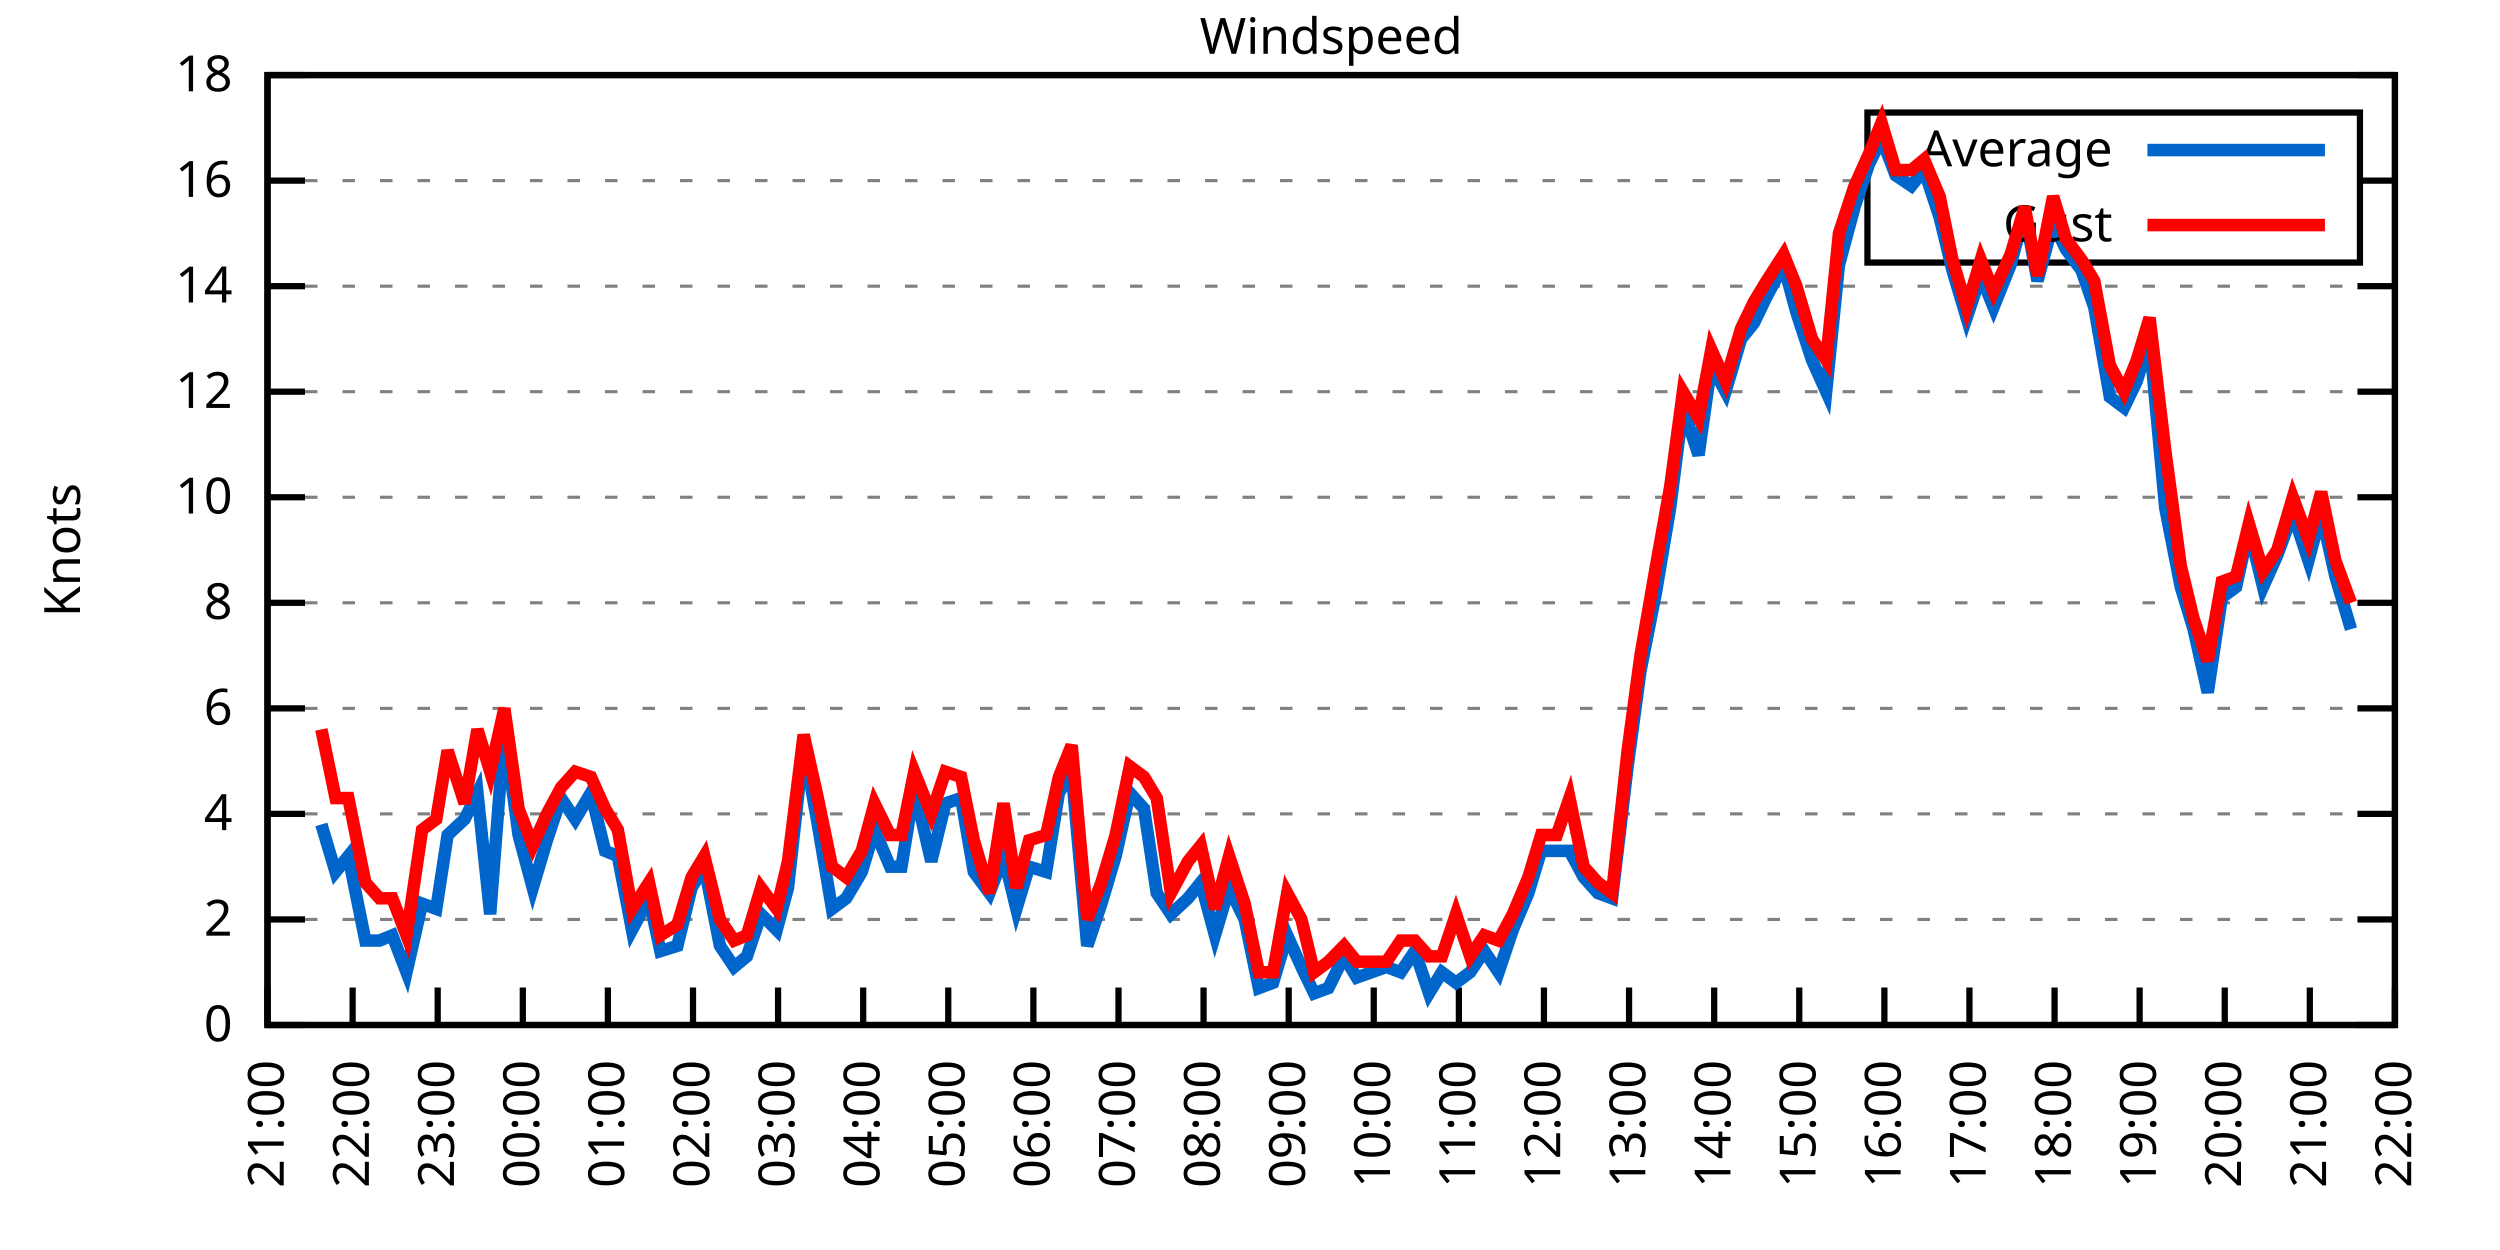
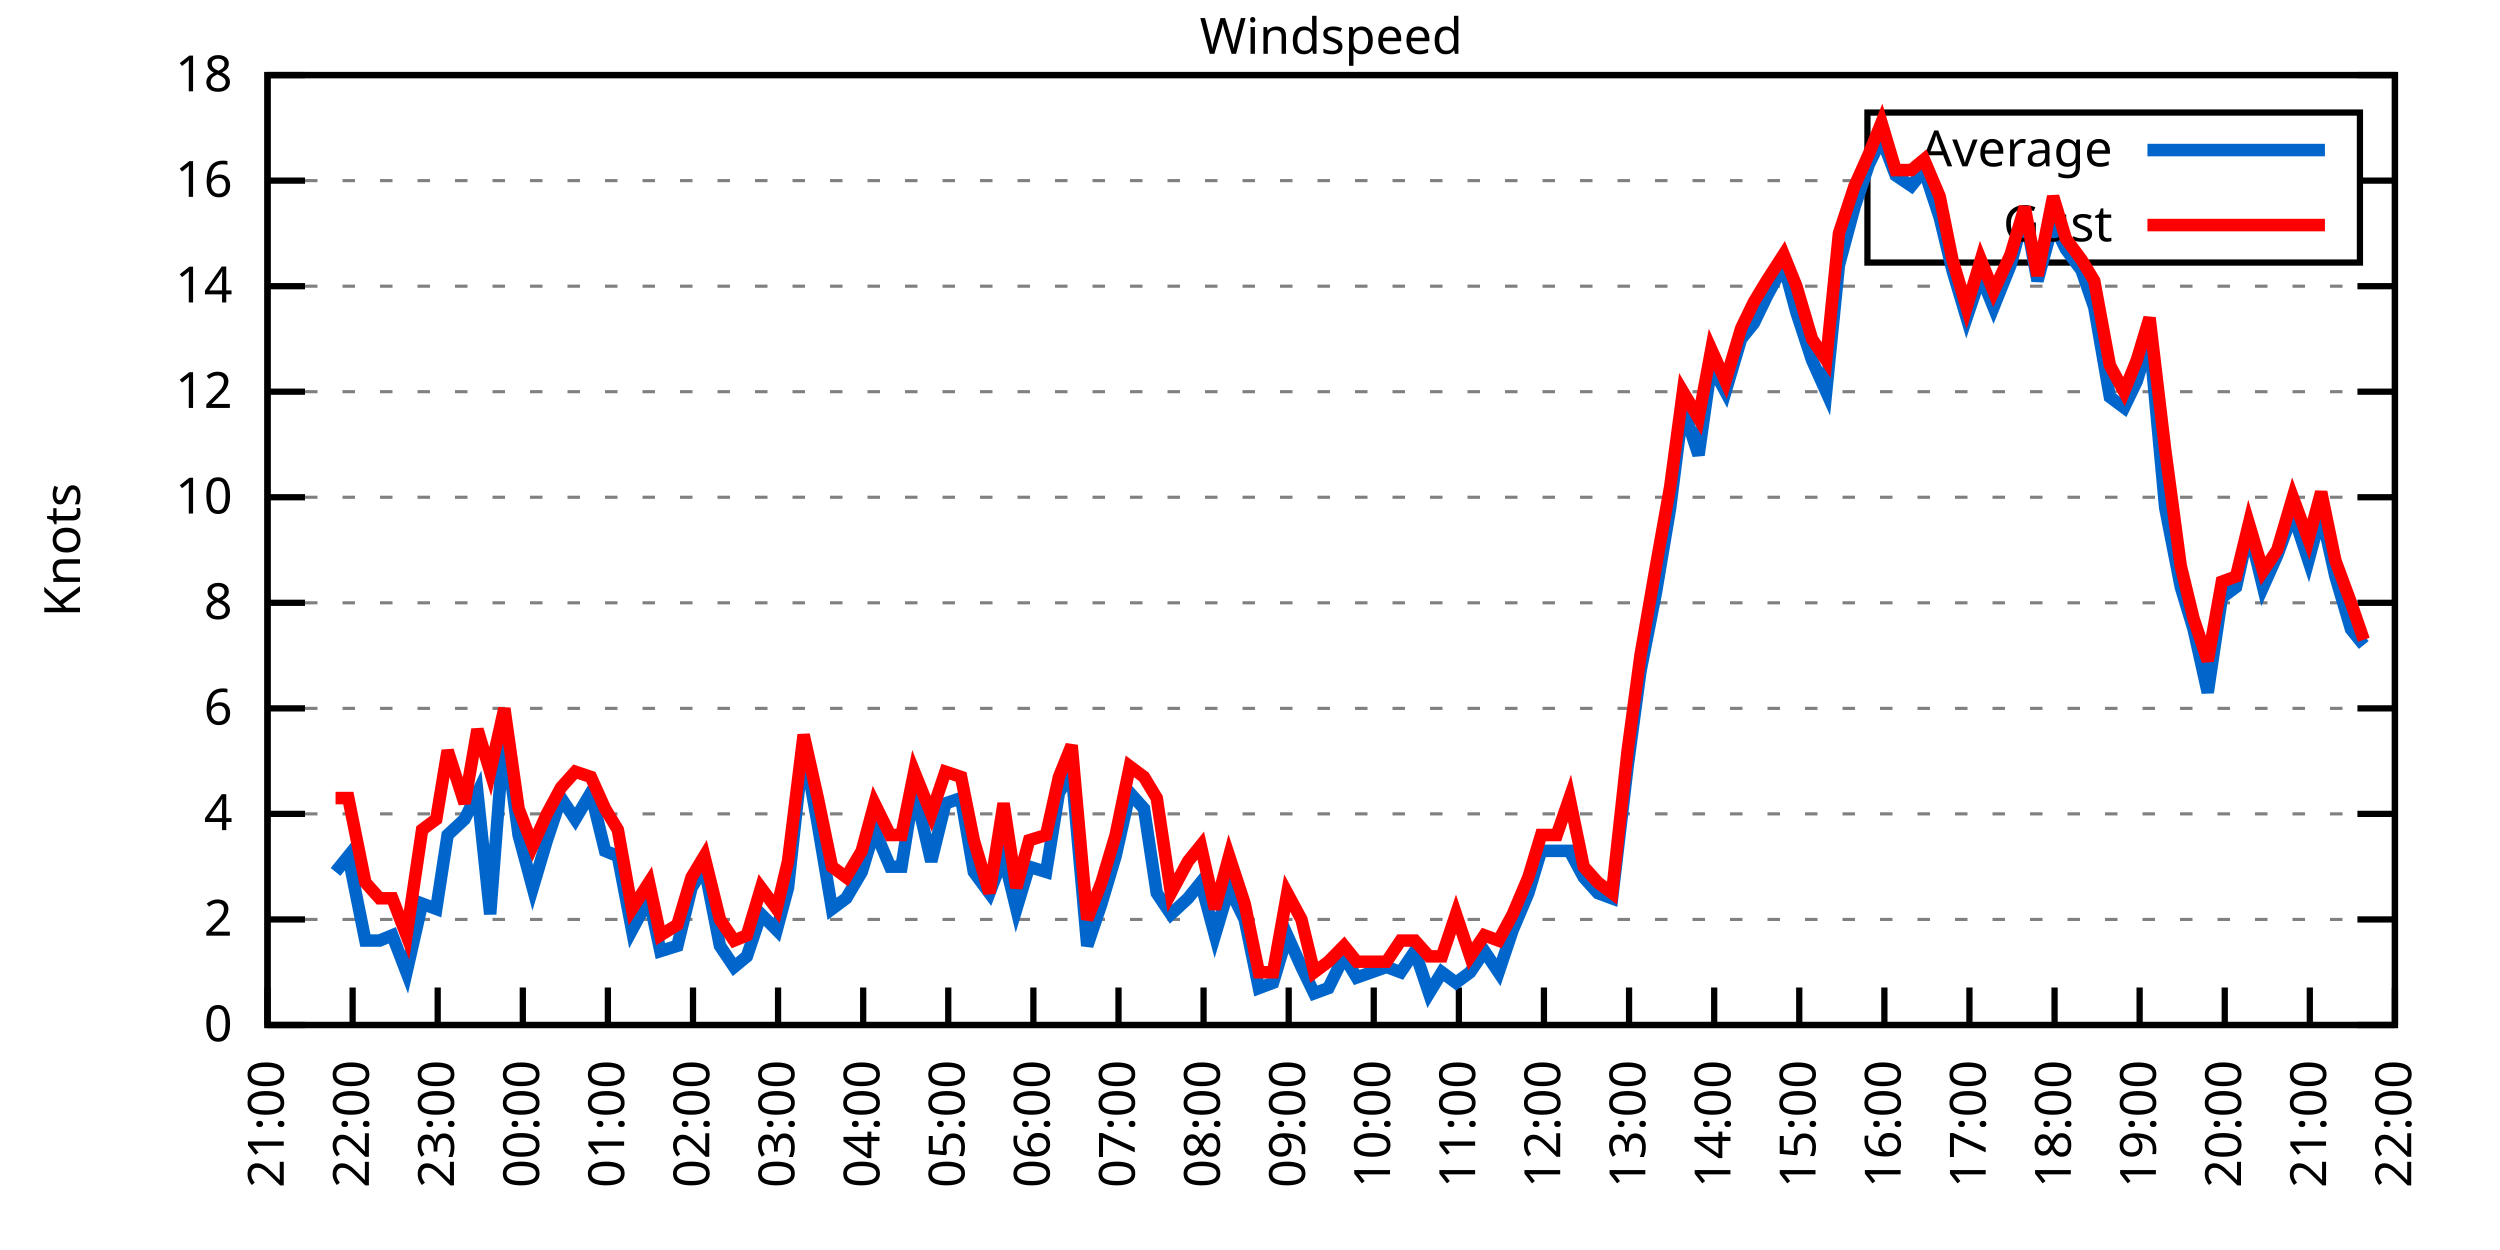
<svg xmlns="http://www.w3.org/2000/svg" xmlns:xlink="http://www.w3.org/1999/xlink" width="400" height="200" viewBox="0 0 400 200">
  <g id="gnuplot_canvas">
    <rect x="0" y="0" width="400" height="200" fill="none" />
    <defs>
      <circle id="gpDot" r="0.5" stroke-width="0.5" stroke="currentColor" />
      <path id="gpPt0" stroke-width="0.333" stroke="currentColor" d="M-1,0 h2 M0,-1 v2" />
      <path id="gpPt1" stroke-width="0.333" stroke="currentColor" d="M-1,-1 L1,1 M1,-1 L-1,1" />
      <path id="gpPt2" stroke-width="0.333" stroke="currentColor" d="M-1,0 L1,0 M0,-1 L0,1 M-1,-1 L1,1 M-1,1 L1,-1" />
      <rect id="gpPt3" stroke-width="0.333" stroke="currentColor" x="-1" y="-1" width="2" height="2" />
      <rect id="gpPt4" stroke-width="0.333" stroke="currentColor" fill="currentColor" x="-1" y="-1" width="2" height="2" />
      <circle id="gpPt5" stroke-width="0.333" stroke="currentColor" cx="0" cy="0" r="1" />
      <use xlink:href="#gpPt5" id="gpPt6" fill="currentColor" stroke="none" />
      <path id="gpPt7" stroke-width="0.333" stroke="currentColor" d="M0,-1.33 L-1.33,0.67 L1.33,0.67 z" />
      <use xlink:href="#gpPt7" id="gpPt8" fill="currentColor" stroke="none" />
      <use xlink:href="#gpPt7" id="gpPt9" stroke="currentColor" transform="rotate(180)" />
      <use xlink:href="#gpPt9" id="gpPt10" fill="currentColor" stroke="none" />
      <use xlink:href="#gpPt3" id="gpPt11" stroke="currentColor" transform="rotate(45)" />
      <use xlink:href="#gpPt11" id="gpPt12" fill="currentColor" stroke="none" />
      <path id="gpPt13" stroke-width="0.333" stroke="currentColor" d="M0,1.330 L1.265,0.411 L0.782,-1.067 L-0.782,-1.076 L-1.265,0.411 z" />
      <use xlink:href="#gpPt13" id="gpPt14" fill="currentColor" stroke="none" />
      <filter id="textbox" filterUnits="objectBoundingBox" x="0" y="0" height="1" width="1">
        <feFlood flood-color="white" flood-opacity="1" result="bgnd" />
        <feComposite in="SourceGraphic" in2="bgnd" operator="atop" />
      </filter>
      <filter id="greybox" filterUnits="objectBoundingBox" x="0" y="0" height="1" width="1">
        <feFlood flood-color="lightgrey" flood-opacity="1" result="grey" />
        <feComposite in="SourceGraphic" in2="grey" operator="atop" />
      </filter>
    </defs>
    <g fill="none" color="white" stroke="currentColor" stroke-width="1.00" stroke-linecap="butt" stroke-linejoin="miter">
</g>
    <g fill="none" color="black" stroke="currentColor" stroke-width="1.00" stroke-linecap="butt" stroke-linejoin="miter">
      <g stroke="none" shape-rendering="crispEdges">
        <polygon fill="rgb(255, 255, 255)" points="42.80,164.00 383.18,164.00 383.18,12.02 42.80,12.02 " />
      </g>
    </g>
    <g fill="none" color="black" stroke="currentColor" stroke-width="1.00" stroke-linecap="butt" stroke-linejoin="miter">
</g>
    <g fill="none" color="black" stroke="black" stroke-width="0.50" stroke-linecap="butt" stroke-linejoin="miter">
</g>
    <g fill="none" color="gray" stroke="currentColor" stroke-width="0.50" stroke-linecap="butt" stroke-linejoin="miter">
      <path stroke="gray" stroke-dasharray="2,4" class="gridline" d="M42.80,164.00 L383.19,164.00  " />
    </g>
    <g fill="none" color="gray" stroke="gray" stroke-width="1.00" stroke-linecap="butt" stroke-linejoin="miter">
</g>
    <g fill="none" color="black" stroke="currentColor" stroke-width="1.00" stroke-linecap="butt" stroke-linejoin="miter">
      <path stroke="black" d="M42.80,164.00 L48.80,164.00 M383.19,164.00 L377.19,164.00  " />
      <g transform="translate(37.20,166.60)" stroke="none" fill="black" font-family="Sans" font-size="8.00" text-anchor="end">
        <text>
          <tspan font-family="Sans"> 0</tspan>
        </text>
      </g>
    </g>
    <g fill="none" color="black" stroke="currentColor" stroke-width="1.00" stroke-linecap="butt" stroke-linejoin="miter">
</g>
    <g fill="none" color="black" stroke="black" stroke-width="0.50" stroke-linecap="butt" stroke-linejoin="miter">
</g>
    <g fill="none" color="gray" stroke="currentColor" stroke-width="0.50" stroke-linecap="butt" stroke-linejoin="miter">
      <path stroke="gray" stroke-dasharray="2,4" class="gridline" d="M42.80,147.11 L383.19,147.11  " />
    </g>
    <g fill="none" color="gray" stroke="gray" stroke-width="1.00" stroke-linecap="butt" stroke-linejoin="miter">
</g>
    <g fill="none" color="black" stroke="currentColor" stroke-width="1.00" stroke-linecap="butt" stroke-linejoin="miter">
      <path stroke="black" d="M42.80,147.11 L48.80,147.11 M383.19,147.11 L377.19,147.11  " />
      <g transform="translate(37.20,149.71)" stroke="none" fill="black" font-family="Sans" font-size="8.00" text-anchor="end">
        <text>
          <tspan font-family="Sans"> 2</tspan>
        </text>
      </g>
    </g>
    <g fill="none" color="black" stroke="currentColor" stroke-width="1.00" stroke-linecap="butt" stroke-linejoin="miter">
</g>
    <g fill="none" color="black" stroke="black" stroke-width="0.50" stroke-linecap="butt" stroke-linejoin="miter">
</g>
    <g fill="none" color="gray" stroke="currentColor" stroke-width="0.50" stroke-linecap="butt" stroke-linejoin="miter">
      <path stroke="gray" stroke-dasharray="2,4" class="gridline" d="M42.80,130.22 L383.19,130.22  " />
    </g>
    <g fill="none" color="gray" stroke="gray" stroke-width="1.00" stroke-linecap="butt" stroke-linejoin="miter">
</g>
    <g fill="none" color="black" stroke="currentColor" stroke-width="1.00" stroke-linecap="butt" stroke-linejoin="miter">
      <path stroke="black" d="M42.80,130.22 L48.80,130.22 M383.19,130.22 L377.19,130.22  " />
      <g transform="translate(37.20,132.82)" stroke="none" fill="black" font-family="Sans" font-size="8.00" text-anchor="end">
        <text>
          <tspan font-family="Sans"> 4</tspan>
        </text>
      </g>
    </g>
    <g fill="none" color="black" stroke="currentColor" stroke-width="1.00" stroke-linecap="butt" stroke-linejoin="miter">
</g>
    <g fill="none" color="black" stroke="black" stroke-width="0.50" stroke-linecap="butt" stroke-linejoin="miter">
</g>
    <g fill="none" color="gray" stroke="currentColor" stroke-width="0.50" stroke-linecap="butt" stroke-linejoin="miter">
      <path stroke="gray" stroke-dasharray="2,4" class="gridline" d="M42.80,113.34 L383.19,113.34  " />
    </g>
    <g fill="none" color="gray" stroke="gray" stroke-width="1.00" stroke-linecap="butt" stroke-linejoin="miter">
</g>
    <g fill="none" color="black" stroke="currentColor" stroke-width="1.00" stroke-linecap="butt" stroke-linejoin="miter">
      <path stroke="black" d="M42.80,113.34 L48.80,113.34 M383.19,113.34 L377.19,113.34  " />
      <g transform="translate(37.20,115.94)" stroke="none" fill="black" font-family="Sans" font-size="8.00" text-anchor="end">
        <text>
          <tspan font-family="Sans"> 6</tspan>
        </text>
      </g>
    </g>
    <g fill="none" color="black" stroke="currentColor" stroke-width="1.00" stroke-linecap="butt" stroke-linejoin="miter">
</g>
    <g fill="none" color="black" stroke="black" stroke-width="0.50" stroke-linecap="butt" stroke-linejoin="miter">
</g>
    <g fill="none" color="gray" stroke="currentColor" stroke-width="0.50" stroke-linecap="butt" stroke-linejoin="miter">
      <path stroke="gray" stroke-dasharray="2,4" class="gridline" d="M42.80,96.45 L383.19,96.45  " />
    </g>
    <g fill="none" color="gray" stroke="gray" stroke-width="1.00" stroke-linecap="butt" stroke-linejoin="miter">
</g>
    <g fill="none" color="black" stroke="currentColor" stroke-width="1.00" stroke-linecap="butt" stroke-linejoin="miter">
      <path stroke="black" d="M42.80,96.45 L48.80,96.45 M383.19,96.45 L377.19,96.45  " />
      <g transform="translate(37.20,99.05)" stroke="none" fill="black" font-family="Sans" font-size="8.00" text-anchor="end">
        <text>
          <tspan font-family="Sans"> 8</tspan>
        </text>
      </g>
    </g>
    <g fill="none" color="black" stroke="currentColor" stroke-width="1.00" stroke-linecap="butt" stroke-linejoin="miter">
</g>
    <g fill="none" color="black" stroke="black" stroke-width="0.50" stroke-linecap="butt" stroke-linejoin="miter">
</g>
    <g fill="none" color="gray" stroke="currentColor" stroke-width="0.50" stroke-linecap="butt" stroke-linejoin="miter">
      <path stroke="gray" stroke-dasharray="2,4" class="gridline" d="M42.80,79.56 L383.19,79.56  " />
    </g>
    <g fill="none" color="gray" stroke="gray" stroke-width="1.00" stroke-linecap="butt" stroke-linejoin="miter">
</g>
    <g fill="none" color="black" stroke="currentColor" stroke-width="1.00" stroke-linecap="butt" stroke-linejoin="miter">
      <path stroke="black" d="M42.80,79.56 L48.80,79.56 M383.19,79.56 L377.19,79.56  " />
      <g transform="translate(37.20,82.16)" stroke="none" fill="black" font-family="Sans" font-size="8.00" text-anchor="end">
        <text>
          <tspan font-family="Sans"> 10</tspan>
        </text>
      </g>
    </g>
    <g fill="none" color="black" stroke="currentColor" stroke-width="1.00" stroke-linecap="butt" stroke-linejoin="miter">
</g>
    <g fill="none" color="black" stroke="black" stroke-width="0.50" stroke-linecap="butt" stroke-linejoin="miter">
</g>
    <g fill="none" color="gray" stroke="currentColor" stroke-width="0.50" stroke-linecap="butt" stroke-linejoin="miter">
      <path stroke="gray" stroke-dasharray="2,4" class="gridline" d="M42.80,62.67 L383.19,62.67  " />
    </g>
    <g fill="none" color="gray" stroke="gray" stroke-width="1.00" stroke-linecap="butt" stroke-linejoin="miter">
</g>
    <g fill="none" color="black" stroke="currentColor" stroke-width="1.00" stroke-linecap="butt" stroke-linejoin="miter">
      <path stroke="black" d="M42.80,62.67 L48.80,62.67 M383.19,62.67 L377.19,62.67  " />
      <g transform="translate(37.20,65.27)" stroke="none" fill="black" font-family="Sans" font-size="8.00" text-anchor="end">
        <text>
          <tspan font-family="Sans"> 12</tspan>
        </text>
      </g>
    </g>
    <g fill="none" color="black" stroke="currentColor" stroke-width="1.00" stroke-linecap="butt" stroke-linejoin="miter">
</g>
    <g fill="none" color="black" stroke="black" stroke-width="0.50" stroke-linecap="butt" stroke-linejoin="miter">
</g>
    <g fill="none" color="gray" stroke="currentColor" stroke-width="0.50" stroke-linecap="butt" stroke-linejoin="miter">
      <path stroke="gray" stroke-dasharray="2,4" class="gridline" d="M42.80,45.79 L383.19,45.79  " />
    </g>
    <g fill="none" color="gray" stroke="gray" stroke-width="1.00" stroke-linecap="butt" stroke-linejoin="miter">
</g>
    <g fill="none" color="black" stroke="currentColor" stroke-width="1.00" stroke-linecap="butt" stroke-linejoin="miter">
      <path stroke="black" d="M42.80,45.79 L48.80,45.79 M383.19,45.79 L377.19,45.79  " />
      <g transform="translate(37.20,48.39)" stroke="none" fill="black" font-family="Sans" font-size="8.00" text-anchor="end">
        <text>
          <tspan font-family="Sans"> 14</tspan>
        </text>
      </g>
    </g>
    <g fill="none" color="black" stroke="currentColor" stroke-width="1.00" stroke-linecap="butt" stroke-linejoin="miter">
</g>
    <g fill="none" color="black" stroke="black" stroke-width="0.50" stroke-linecap="butt" stroke-linejoin="miter">
</g>
    <g fill="none" color="gray" stroke="currentColor" stroke-width="0.50" stroke-linecap="butt" stroke-linejoin="miter">
      <path stroke="gray" stroke-dasharray="2,4" class="gridline" d="M42.80,28.90 L298.79,28.90 M377.59,28.90 L383.19,28.90  " />
    </g>
    <g fill="none" color="gray" stroke="gray" stroke-width="1.00" stroke-linecap="butt" stroke-linejoin="miter">
</g>
    <g fill="none" color="black" stroke="currentColor" stroke-width="1.00" stroke-linecap="butt" stroke-linejoin="miter">
      <path stroke="black" d="M42.80,28.90 L48.80,28.90 M383.19,28.90 L377.19,28.90  " />
      <g transform="translate(37.20,31.50)" stroke="none" fill="black" font-family="Sans" font-size="8.00" text-anchor="end">
        <text>
          <tspan font-family="Sans"> 16</tspan>
        </text>
      </g>
    </g>
    <g fill="none" color="black" stroke="currentColor" stroke-width="1.00" stroke-linecap="butt" stroke-linejoin="miter">
</g>
    <g fill="none" color="black" stroke="black" stroke-width="0.50" stroke-linecap="butt" stroke-linejoin="miter">
</g>
    <g fill="none" color="gray" stroke="currentColor" stroke-width="0.50" stroke-linecap="butt" stroke-linejoin="miter">
      <path stroke="gray" stroke-dasharray="2,4" class="gridline" d="M42.80,12.01 L383.19,12.01  " />
    </g>
    <g fill="none" color="gray" stroke="gray" stroke-width="1.00" stroke-linecap="butt" stroke-linejoin="miter">
</g>
    <g fill="none" color="black" stroke="currentColor" stroke-width="1.00" stroke-linecap="butt" stroke-linejoin="miter">
      <path stroke="black" d="M42.80,12.01 L48.80,12.01 M383.19,12.01 L377.19,12.01  " />
      <g transform="translate(37.20,14.61)" stroke="none" fill="black" font-family="Sans" font-size="8.00" text-anchor="end">
        <text>
          <tspan font-family="Sans"> 18</tspan>
        </text>
      </g>
    </g>
    <g fill="none" color="black" stroke="currentColor" stroke-width="1.00" stroke-linecap="butt" stroke-linejoin="miter">
      <path stroke="black" d="M42.80,164.00 L42.80,158.00  " />
      <g transform="translate(45.40,169.60) rotate(270.00)" stroke="none" fill="black" font-family="Sans" font-size="8.00" text-anchor="end">
        <text>
          <tspan font-family="Sans">21:00</tspan>
        </text>
      </g>
    </g>
    <g fill="none" color="black" stroke="currentColor" stroke-width="1.00" stroke-linecap="butt" stroke-linejoin="miter">
      <path stroke="black" d="M56.42,164.00 L56.42,158.00  " />
      <g transform="translate(59.02,169.60) rotate(270.00)" stroke="none" fill="black" font-family="Sans" font-size="8.00" text-anchor="end">
        <text>
          <tspan font-family="Sans">22:00</tspan>
        </text>
      </g>
    </g>
    <g fill="none" color="black" stroke="currentColor" stroke-width="1.00" stroke-linecap="butt" stroke-linejoin="miter">
      <path stroke="black" d="M70.03,164.00 L70.03,158.00  " />
      <g transform="translate(72.63,169.60) rotate(270.00)" stroke="none" fill="black" font-family="Sans" font-size="8.00" text-anchor="end">
        <text>
          <tspan font-family="Sans">23:00</tspan>
        </text>
      </g>
    </g>
    <g fill="none" color="black" stroke="currentColor" stroke-width="1.00" stroke-linecap="butt" stroke-linejoin="miter">
      <path stroke="black" d="M83.65,164.00 L83.65,158.00  " />
      <g transform="translate(86.25,169.60) rotate(270.00)" stroke="none" fill="black" font-family="Sans" font-size="8.00" text-anchor="end">
        <text>
          <tspan font-family="Sans">00:00</tspan>
        </text>
      </g>
    </g>
    <g fill="none" color="black" stroke="currentColor" stroke-width="1.00" stroke-linecap="butt" stroke-linejoin="miter">
      <path stroke="black" d="M97.26,164.00 L97.26,158.00  " />
      <g transform="translate(99.86,169.60) rotate(270.00)" stroke="none" fill="black" font-family="Sans" font-size="8.00" text-anchor="end">
        <text>
          <tspan font-family="Sans">01:00</tspan>
        </text>
      </g>
    </g>
    <g fill="none" color="black" stroke="currentColor" stroke-width="1.00" stroke-linecap="butt" stroke-linejoin="miter">
      <path stroke="black" d="M110.88,164.00 L110.88,158.00  " />
      <g transform="translate(113.48,169.60) rotate(270.00)" stroke="none" fill="black" font-family="Sans" font-size="8.00" text-anchor="end">
        <text>
          <tspan font-family="Sans">02:00</tspan>
        </text>
      </g>
    </g>
    <g fill="none" color="black" stroke="currentColor" stroke-width="1.00" stroke-linecap="butt" stroke-linejoin="miter">
      <path stroke="black" d="M124.49,164.00 L124.49,158.00  " />
      <g transform="translate(127.09,169.60) rotate(270.00)" stroke="none" fill="black" font-family="Sans" font-size="8.00" text-anchor="end">
        <text>
          <tspan font-family="Sans">03:00</tspan>
        </text>
      </g>
    </g>
    <g fill="none" color="black" stroke="currentColor" stroke-width="1.00" stroke-linecap="butt" stroke-linejoin="miter">
      <path stroke="black" d="M138.11,164.00 L138.11,158.00  " />
      <g transform="translate(140.71,169.60) rotate(270.00)" stroke="none" fill="black" font-family="Sans" font-size="8.00" text-anchor="end">
        <text>
          <tspan font-family="Sans">04:00</tspan>
        </text>
      </g>
    </g>
    <g fill="none" color="black" stroke="currentColor" stroke-width="1.00" stroke-linecap="butt" stroke-linejoin="miter">
      <path stroke="black" d="M151.72,164.00 L151.72,158.00  " />
      <g transform="translate(154.32,169.60) rotate(270.00)" stroke="none" fill="black" font-family="Sans" font-size="8.00" text-anchor="end">
        <text>
          <tspan font-family="Sans">05:00</tspan>
        </text>
      </g>
    </g>
    <g fill="none" color="black" stroke="currentColor" stroke-width="1.00" stroke-linecap="butt" stroke-linejoin="miter">
      <path stroke="black" d="M165.34,164.00 L165.34,158.00  " />
      <g transform="translate(167.94,169.60) rotate(270.00)" stroke="none" fill="black" font-family="Sans" font-size="8.00" text-anchor="end">
        <text>
          <tspan font-family="Sans">06:00</tspan>
        </text>
      </g>
    </g>
    <g fill="none" color="black" stroke="currentColor" stroke-width="1.00" stroke-linecap="butt" stroke-linejoin="miter">
      <path stroke="black" d="M178.96,164.00 L178.96,158.00  " />
      <g transform="translate(181.56,169.60) rotate(270.00)" stroke="none" fill="black" font-family="Sans" font-size="8.00" text-anchor="end">
        <text>
          <tspan font-family="Sans">07:00</tspan>
        </text>
      </g>
    </g>
    <g fill="none" color="black" stroke="currentColor" stroke-width="1.00" stroke-linecap="butt" stroke-linejoin="miter">
      <path stroke="black" d="M192.57,164.00 L192.57,158.00  " />
      <g transform="translate(195.17,169.60) rotate(270.00)" stroke="none" fill="black" font-family="Sans" font-size="8.00" text-anchor="end">
        <text>
          <tspan font-family="Sans">08:00</tspan>
        </text>
      </g>
    </g>
    <g fill="none" color="black" stroke="currentColor" stroke-width="1.00" stroke-linecap="butt" stroke-linejoin="miter">
      <path stroke="black" d="M206.19,164.00 L206.19,158.00  " />
      <g transform="translate(208.79,169.60) rotate(270.00)" stroke="none" fill="black" font-family="Sans" font-size="8.00" text-anchor="end">
        <text>
          <tspan font-family="Sans">09:00</tspan>
        </text>
      </g>
    </g>
    <g fill="none" color="black" stroke="currentColor" stroke-width="1.00" stroke-linecap="butt" stroke-linejoin="miter">
      <path stroke="black" d="M219.80,164.00 L219.80,158.00  " />
      <g transform="translate(222.40,169.60) rotate(270.00)" stroke="none" fill="black" font-family="Sans" font-size="8.00" text-anchor="end">
        <text>
          <tspan font-family="Sans">10:00</tspan>
        </text>
      </g>
    </g>
    <g fill="none" color="black" stroke="currentColor" stroke-width="1.00" stroke-linecap="butt" stroke-linejoin="miter">
      <path stroke="black" d="M233.42,164.00 L233.42,158.00  " />
      <g transform="translate(236.02,169.60) rotate(270.00)" stroke="none" fill="black" font-family="Sans" font-size="8.00" text-anchor="end">
        <text>
          <tspan font-family="Sans">11:00</tspan>
        </text>
      </g>
    </g>
    <g fill="none" color="black" stroke="currentColor" stroke-width="1.00" stroke-linecap="butt" stroke-linejoin="miter">
      <path stroke="black" d="M247.03,164.00 L247.03,158.00  " />
      <g transform="translate(249.63,169.60) rotate(270.00)" stroke="none" fill="black" font-family="Sans" font-size="8.00" text-anchor="end">
        <text>
          <tspan font-family="Sans">12:00</tspan>
        </text>
      </g>
    </g>
    <g fill="none" color="black" stroke="currentColor" stroke-width="1.00" stroke-linecap="butt" stroke-linejoin="miter">
      <path stroke="black" d="M260.65,164.00 L260.65,158.00  " />
      <g transform="translate(263.25,169.60) rotate(270.00)" stroke="none" fill="black" font-family="Sans" font-size="8.00" text-anchor="end">
        <text>
          <tspan font-family="Sans">13:00</tspan>
        </text>
      </g>
    </g>
    <g fill="none" color="black" stroke="currentColor" stroke-width="1.00" stroke-linecap="butt" stroke-linejoin="miter">
      <path stroke="black" d="M274.27,164.00 L274.27,158.00  " />
      <g transform="translate(276.87,169.60) rotate(270.00)" stroke="none" fill="black" font-family="Sans" font-size="8.00" text-anchor="end">
        <text>
          <tspan font-family="Sans">14:00</tspan>
        </text>
      </g>
    </g>
    <g fill="none" color="black" stroke="currentColor" stroke-width="1.00" stroke-linecap="butt" stroke-linejoin="miter">
      <path stroke="black" d="M287.88,164.00 L287.88,158.00  " />
      <g transform="translate(290.48,169.60) rotate(270.00)" stroke="none" fill="black" font-family="Sans" font-size="8.00" text-anchor="end">
        <text>
          <tspan font-family="Sans">15:00</tspan>
        </text>
      </g>
    </g>
    <g fill="none" color="black" stroke="currentColor" stroke-width="1.00" stroke-linecap="butt" stroke-linejoin="miter">
      <path stroke="black" d="M301.50,164.00 L301.50,158.00  " />
      <g transform="translate(304.10,169.60) rotate(270.00)" stroke="none" fill="black" font-family="Sans" font-size="8.00" text-anchor="end">
        <text>
          <tspan font-family="Sans">16:00</tspan>
        </text>
      </g>
    </g>
    <g fill="none" color="black" stroke="currentColor" stroke-width="1.00" stroke-linecap="butt" stroke-linejoin="miter">
      <path stroke="black" d="M315.11,164.00 L315.11,158.00  " />
      <g transform="translate(317.71,169.60) rotate(270.00)" stroke="none" fill="black" font-family="Sans" font-size="8.00" text-anchor="end">
        <text>
          <tspan font-family="Sans">17:00</tspan>
        </text>
      </g>
    </g>
    <g fill="none" color="black" stroke="currentColor" stroke-width="1.00" stroke-linecap="butt" stroke-linejoin="miter">
      <path stroke="black" d="M328.73,164.00 L328.73,158.00  " />
      <g transform="translate(331.33,169.60) rotate(270.00)" stroke="none" fill="black" font-family="Sans" font-size="8.00" text-anchor="end">
        <text>
          <tspan font-family="Sans">18:00</tspan>
        </text>
      </g>
    </g>
    <g fill="none" color="black" stroke="currentColor" stroke-width="1.00" stroke-linecap="butt" stroke-linejoin="miter">
      <path stroke="black" d="M342.34,164.00 L342.34,158.00  " />
      <g transform="translate(344.94,169.60) rotate(270.00)" stroke="none" fill="black" font-family="Sans" font-size="8.00" text-anchor="end">
        <text>
          <tspan font-family="Sans">19:00</tspan>
        </text>
      </g>
    </g>
    <g fill="none" color="black" stroke="currentColor" stroke-width="1.00" stroke-linecap="butt" stroke-linejoin="miter">
      <path stroke="black" d="M355.96,164.00 L355.96,158.00  " />
      <g transform="translate(358.56,169.60) rotate(270.00)" stroke="none" fill="black" font-family="Sans" font-size="8.00" text-anchor="end">
        <text>
          <tspan font-family="Sans">20:00</tspan>
        </text>
      </g>
    </g>
    <g fill="none" color="black" stroke="currentColor" stroke-width="1.00" stroke-linecap="butt" stroke-linejoin="miter">
      <path stroke="black" d="M369.57,164.00 L369.57,158.00  " />
      <g transform="translate(372.17,169.60) rotate(270.00)" stroke="none" fill="black" font-family="Sans" font-size="8.00" text-anchor="end">
        <text>
          <tspan font-family="Sans">21:00</tspan>
        </text>
      </g>
    </g>
    <g fill="none" color="black" stroke="currentColor" stroke-width="1.00" stroke-linecap="butt" stroke-linejoin="miter">
      <path stroke="black" d="M383.19,164.00 L383.19,158.00  " />
      <g transform="translate(385.79,169.60) rotate(270.00)" stroke="none" fill="black" font-family="Sans" font-size="8.00" text-anchor="end">
        <text>
          <tspan font-family="Sans">22:00</tspan>
        </text>
      </g>
    </g>
    <g fill="none" color="black" stroke="currentColor" stroke-width="1.00" stroke-linecap="butt" stroke-linejoin="miter">
</g>
    <g fill="none" color="black" stroke="currentColor" stroke-width="1.00" stroke-linecap="butt" stroke-linejoin="miter">
      <path stroke="black" d="M42.80,12.01 L42.80,164.00 L383.19,164.00 L383.19,12.01 L42.80,12.01 Z  " />
    </g>
    <g fill="none" color="black" stroke="currentColor" stroke-width="1.00" stroke-linecap="butt" stroke-linejoin="miter">
</g>
    <g fill="none" color="black" stroke="currentColor" stroke-width="1.00" stroke-linecap="butt" stroke-linejoin="miter">
      <path stroke="black" d="M298.79,42.01 L298.79,18.01 L377.59,18.01 L377.59,42.01 L298.79,42.01 Z  " />
    </g>
    <g id="Windspeed_plot_1">
      <g fill="none" color="white" stroke="black" stroke-width="2.00" stroke-linecap="butt" stroke-linejoin="miter">
</g>
      <g fill="none" color="black" stroke="currentColor" stroke-width="2.00" stroke-linecap="butt" stroke-linejoin="miter">
        <g transform="translate(337.99,26.61)" stroke="none" fill="black" font-family="Sans" font-size="8.00" text-anchor="end">
          <text>
            <tspan font-family="Sans">Average</tspan>
          </text>
        </g>
      </g>
      <g fill="none" color="black" stroke="currentColor" stroke-width="2.00" stroke-linecap="butt" stroke-linejoin="miter">
-         <path stroke="rgb(  0, 102, 204)" d="M343.59,24.01 L371.99,24.01 M51.42,131.91 L53.69,139.51 L55.73,136.98 L58.46,150.49 L60.73,150.49 L62.77,149.65   L65.04,155.56 L67.54,144.58 L69.80,145.42 L71.62,133.60 L74.34,131.07 L76.39,126.85 L78.43,146.27 L80.70,116.71   L82.97,133.60 L85.24,142.05 L87.50,134.45 L89.77,127.69 L92.04,131.07 L94.54,126.85 L96.81,136.14 L98.85,136.98   L101.12,148.80 L103.84,143.73 L105.66,152.18 L108.38,151.33 L110.65,142.05 L112.69,138.67 L115.19,151.33 L117.46,154.71   L119.50,153.02 L121.77,146.27 L124.27,148.80 L126.08,142.05 L128.58,119.25 L130.85,131.91 L133.12,145.42 L135.39,143.73   L137.88,139.51 L139.92,132.76 L142.42,138.67 L144.24,138.67 L146.28,126.00 L149.00,137.82 L151.27,128.54 L153.77,127.69   L155.81,139.51 L158.31,142.89 L160.57,136.98 L162.62,145.42 L164.66,138.67 L167.38,139.51 L169.43,126.85 L171.47,123.47   L173.96,151.33 L176.23,144.58 L178.50,136.98 L180.77,126.85 L183.04,129.38 L185.08,142.89 L187.35,146.27 L190.08,143.73   L192.12,141.20 L194.39,149.65 L196.66,142.05 L199.15,147.11 L201.42,158.09 L203.69,157.24 L205.96,149.65 L208.23,154.71   L210.27,158.93 L212.54,158.09 L215.04,153.02 L217.08,156.40 L221.85,154.71 L224.11,155.56 L226.38,152.18 L228.65,158.93   L230.70,155.56 L232.96,157.24 L235.23,155.56 L237.50,152.18 L239.77,155.56 L242.04,148.80 L244.54,142.89 L246.58,136.14   L249.08,136.14 L251.12,136.14 L253.39,140.36 L255.66,142.89 L257.93,143.73 L260.42,122.62 L262.47,107.43 L264.96,94.76   L267.23,81.25 L269.27,65.21 L271.77,72.81 L273.81,58.45 L276.08,62.67 L278.58,54.23 L280.62,51.70 L282.66,47.47   L285.38,42.41 L287.43,50.01 L289.92,57.61 L292.19,62.67 L294.23,42.41 L296.73,33.12 L299.00,26.36 L301.04,22.14   L303.31,28.05 L305.81,29.74 L307.85,27.21 L310.35,34.81 L312.39,43.25 L314.66,50.85 L316.93,44.10 L318.97,49.16   L321.69,42.41 L323.96,33.96 L326.00,44.94 L328.50,35.65 L330.54,39.87 L333.04,43.25 L335.08,49.16 L337.58,63.52   L339.85,65.21 L341.89,60.98 L343.93,54.23 L346.43,81.25 L348.92,93.92 L350.97,100.67 L353.24,110.80 L355.50,95.60   L357.77,93.92 L359.82,84.63 L362.09,93.92 L364.36,88.85 L366.85,82.09 L369.35,89.69 L371.39,82.09 L373.66,92.23   L376.16,100.67  " />
+         <path stroke="rgb(  0, 102, 204)" d="M343.59,24.01 L371.99,24.01 M53.69,139.51 L55.73,136.98 L58.46,150.49 L60.73,150.49 L62.77,149.65 L65.04,155.56   L67.54,144.58 L69.80,145.42 L71.62,133.60 L74.34,131.07 L76.39,126.85 L78.43,146.27 L80.70,116.71 L82.97,133.60   L85.24,142.05 L87.50,134.45 L89.77,127.69 L92.04,131.07 L94.54,126.85 L96.81,136.14 L98.85,136.98 L101.12,148.80   L103.84,143.73 L105.66,152.18 L108.38,151.33 L110.65,142.05 L112.69,138.67 L115.19,151.33 L117.46,154.71 L119.50,153.02   L121.77,146.27 L124.27,148.80 L126.08,142.05 L128.58,119.25 L130.85,131.91 L133.12,145.42 L135.39,143.73 L137.88,139.51   L139.92,132.76 L142.42,138.67 L144.24,138.67 L146.28,126.00 L149.00,137.82 L151.27,128.54 L153.77,127.69 L155.81,139.51   L158.31,142.89 L160.57,136.98 L162.62,145.42 L164.66,138.67 L167.38,139.51 L169.43,126.85 L171.47,123.47 L173.96,151.33   L176.23,144.58 L178.50,136.98 L180.77,126.85 L183.04,129.38 L185.08,142.89 L187.35,146.27 L190.08,143.73 L192.12,141.20   L194.39,149.65 L196.66,142.05 L199.15,147.11 L201.42,158.09 L203.69,157.24 L205.96,149.65 L208.23,154.71 L210.27,158.93   L212.54,158.09 L215.04,153.02 L217.08,156.40 L221.85,154.71 L224.11,155.56 L226.38,152.18 L228.65,158.93 L230.70,155.56   L232.96,157.24 L235.23,155.56 L237.50,152.18 L239.77,155.56 L242.04,148.80 L244.54,142.89 L246.58,136.14 L249.08,136.14   L251.12,136.14 L253.39,140.36 L255.66,142.89 L257.93,143.73 L260.42,122.62 L262.47,107.43 L264.96,94.76 L267.23,81.25   L269.27,65.21 L271.77,72.81 L273.81,58.45 L276.08,62.67 L278.58,54.23 L280.62,51.70 L282.66,47.47 L285.38,42.41   L287.43,50.01 L289.92,57.61 L292.19,62.67 L294.23,42.41 L296.73,33.12 L299.00,26.36 L301.04,22.14 L303.31,28.05   L305.81,29.74 L307.85,27.21 L310.35,34.81 L312.39,43.25 L314.66,50.85 L316.93,44.10 L318.97,49.16 L321.69,42.41   L323.96,33.96 L326.00,44.94 L328.50,35.65 L330.54,39.87 L333.04,43.25 L335.08,49.16 L337.58,63.52 L339.85,65.21   L341.89,60.98 L343.93,54.23 L346.43,81.25 L348.92,93.92 L350.97,100.67 L353.24,110.80 L355.50,95.60 L357.77,93.92   L359.82,84.63 L362.09,93.92 L364.36,88.85 L366.85,82.09 L369.35,89.69 L371.39,82.09 L373.66,92.23 L376.16,100.67   L378.20,103.20  " />
      </g>
    </g>
    <g id="Windspeed_plot_2">
      <g fill="none" color="black" stroke="currentColor" stroke-width="2.00" stroke-linecap="butt" stroke-linejoin="miter">
        <g transform="translate(337.99,38.61)" stroke="none" fill="black" font-family="Sans" font-size="8.00" text-anchor="end">
          <text>
            <tspan font-family="Sans">Gust</tspan>
          </text>
        </g>
      </g>
      <g fill="none" color="black" stroke="currentColor" stroke-width="2.00" stroke-linecap="butt" stroke-linejoin="miter">
-         <path stroke="rgb(255,   0,   0)" d="M343.59,36.01 L371.99,36.01 M51.42,116.71 L53.69,127.69 L55.73,127.69 L58.46,141.20 L60.73,143.73 L62.77,143.73   L65.04,149.65 L67.54,132.76 L69.80,131.07 L71.62,120.09 L74.34,128.54 L76.39,116.71 L78.43,123.47 L80.70,113.34   L82.97,129.38 L85.24,135.29 L87.50,130.22 L89.77,126.00 L92.04,123.47 L94.54,124.31 L96.81,129.38 L98.85,132.76   L101.12,145.42 L103.84,141.20 L105.66,149.65 L108.38,147.96 L110.65,140.36 L112.69,136.98 L115.19,147.11 L117.46,150.49   L119.50,149.65 L121.77,142.05 L124.27,145.42 L126.08,137.82 L128.58,117.56 L130.85,127.69 L133.12,138.67 L135.39,140.36   L137.88,136.14 L139.92,128.54 L142.42,133.60 L144.24,133.60 L146.28,123.47 L149.00,130.22 L151.27,123.47 L153.77,124.31   L155.81,134.45 L158.31,142.89 L160.57,128.54 L162.62,142.05 L164.66,134.45 L167.38,133.60 L169.43,124.31 L171.47,119.25   L173.96,147.11 L176.23,141.20 L178.50,133.60 L180.77,122.62 L183.04,124.31 L185.08,127.69 L187.35,142.89 L190.08,137.82   L192.12,135.29 L194.39,145.42 L196.66,136.98 L199.15,144.58 L201.42,155.56 L203.69,155.56 L205.96,142.89 L208.23,147.11   L210.27,155.56 L212.54,153.87 L215.04,151.33 L217.08,153.87 L221.85,153.87 L224.11,150.49 L226.38,150.49 L228.65,153.02   L230.70,153.02 L232.96,146.27 L235.23,153.02 L237.50,149.65 L239.77,150.49 L242.04,146.27 L244.54,140.36 L246.58,133.60   L249.08,133.60 L251.12,127.69 L253.39,138.67 L255.66,141.20 L257.93,142.89 L260.42,120.09 L262.47,104.89 L264.96,90.54   L267.23,77.87 L269.27,62.67 L271.77,66.90 L273.81,55.92 L276.08,60.98 L278.58,52.54 L280.62,48.32 L282.66,44.94   L285.38,40.72 L287.43,45.79 L289.92,54.23 L292.19,57.61 L294.23,37.34 L296.73,29.74 L299.00,24.68 L301.04,19.61   L303.31,27.21 L305.81,27.21 L307.85,25.52 L310.35,31.43 L312.39,41.56 L314.66,49.16 L316.93,41.56 L318.97,46.63   L321.69,40.72 L323.96,33.12 L326.00,44.10 L328.50,31.43 L330.54,38.19 L333.04,41.56 L335.08,44.94 L337.58,58.45   L339.85,62.67 L341.89,57.61 L343.93,50.85 L346.43,71.96 L348.92,90.54 L350.97,98.98 L353.24,105.74 L355.50,93.07   L357.77,92.23 L359.82,83.78 L362.09,91.38 L364.36,88.00 L366.85,79.56 L369.35,86.32 L371.39,78.72 L373.66,89.69   L376.16,96.45  " />
+         <path stroke="rgb(255,   0,   0)" d="M343.59,36.01 L371.99,36.01 M53.69,127.69 L55.73,127.69 L58.46,141.20 L60.73,143.73 L62.77,143.73 L65.04,149.65   L67.54,132.76 L69.80,131.07 L71.62,120.09 L74.34,128.54 L76.39,116.71 L78.43,123.47 L80.70,113.34 L82.97,129.38   L85.24,135.29 L87.50,130.22 L89.77,126.00 L92.04,123.47 L94.54,124.31 L96.81,129.38 L98.85,132.76 L101.12,145.42   L103.84,141.20 L105.66,149.65 L108.38,147.96 L110.65,140.36 L112.69,136.98 L115.19,147.11 L117.46,150.49 L119.50,149.65   L121.77,142.05 L124.27,145.42 L126.08,137.82 L128.58,117.56 L130.85,127.69 L133.12,138.67 L135.39,140.36 L137.88,136.14   L139.92,128.54 L142.42,133.60 L144.24,133.60 L146.28,123.47 L149.00,130.22 L151.27,123.47 L153.77,124.31 L155.81,134.45   L158.31,142.89 L160.57,128.54 L162.62,142.05 L164.66,134.45 L167.38,133.60 L169.43,124.31 L171.47,119.25 L173.96,147.11   L176.23,141.20 L178.50,133.60 L180.77,122.62 L183.04,124.31 L185.08,127.69 L187.35,142.89 L190.08,137.82 L192.12,135.29   L194.39,145.42 L196.66,136.98 L199.15,144.58 L201.42,155.56 L203.69,155.56 L205.96,142.89 L208.23,147.11 L210.27,155.56   L212.54,153.87 L215.04,151.33 L217.08,153.87 L221.85,153.87 L224.11,150.49 L226.38,150.49 L228.65,153.02 L230.70,153.02   L232.96,146.27 L235.23,153.02 L237.50,149.65 L239.77,150.49 L242.04,146.27 L244.54,140.36 L246.58,133.60 L249.08,133.60   L251.12,127.69 L253.39,138.67 L255.66,141.20 L257.93,142.89 L260.42,120.09 L262.47,104.89 L264.96,90.54 L267.23,77.87   L269.27,62.67 L271.77,66.90 L273.81,55.92 L276.08,60.98 L278.58,52.54 L280.62,48.32 L282.66,44.94 L285.38,40.72   L287.43,45.79 L289.92,54.23 L292.19,57.61 L294.23,37.34 L296.73,29.74 L299.00,24.68 L301.04,19.61 L303.31,27.21   L305.81,27.21 L307.85,25.52 L310.35,31.43 L312.39,41.56 L314.66,49.16 L316.93,41.56 L318.97,46.63 L321.69,40.72   L323.96,33.12 L326.00,44.10 L328.50,31.43 L330.54,38.19 L333.04,41.56 L335.08,44.94 L337.58,58.45 L339.85,62.67   L341.89,57.61 L343.93,50.85 L346.43,71.96 L348.92,90.54 L350.97,98.98 L353.24,105.74 L355.50,93.07 L357.77,92.23   L359.82,83.78 L362.09,91.38 L364.36,88.00 L366.85,79.56 L369.35,86.32 L371.39,78.72 L373.66,89.69 L376.16,96.45   L378.20,102.36  " />
      </g>
    </g>
    <g fill="none" color="black" stroke="currentColor" stroke-width="2.00" stroke-linecap="butt" stroke-linejoin="miter">
</g>
    <g fill="none" color="black" stroke="black" stroke-width="1.00" stroke-linecap="butt" stroke-linejoin="miter">
</g>
    <g fill="none" color="black" stroke="currentColor" stroke-width="1.00" stroke-linecap="butt" stroke-linejoin="miter">
      <path stroke="black" d="M42.80,12.01 L42.80,164.00 L383.19,164.00 L383.19,12.01 L42.80,12.01 Z  " />
      <g transform="translate(12.80,88.01) rotate(270.00)" stroke="none" fill="black" font-family="Sans" font-size="8.00" text-anchor="middle">
        <text>
          <tspan font-family="Sans">Knots</tspan>
        </text>
      </g>
    </g>
    <g fill="none" color="black" stroke="currentColor" stroke-width="1.00" stroke-linecap="butt" stroke-linejoin="miter">
</g>
    <g fill="none" color="black" stroke="currentColor" stroke-width="1.00" stroke-linecap="butt" stroke-linejoin="miter">
      <g transform="translate(212.99,8.61)" stroke="none" fill="black" font-family="Sans" font-size="8.00" text-anchor="middle">
        <text>
          <tspan font-family="Sans">Windspeed</tspan>
        </text>
      </g>
    </g>
    <g fill="none" color="black" stroke="currentColor" stroke-width="1.00" stroke-linecap="butt" stroke-linejoin="miter">
</g>
  </g>
</svg>
